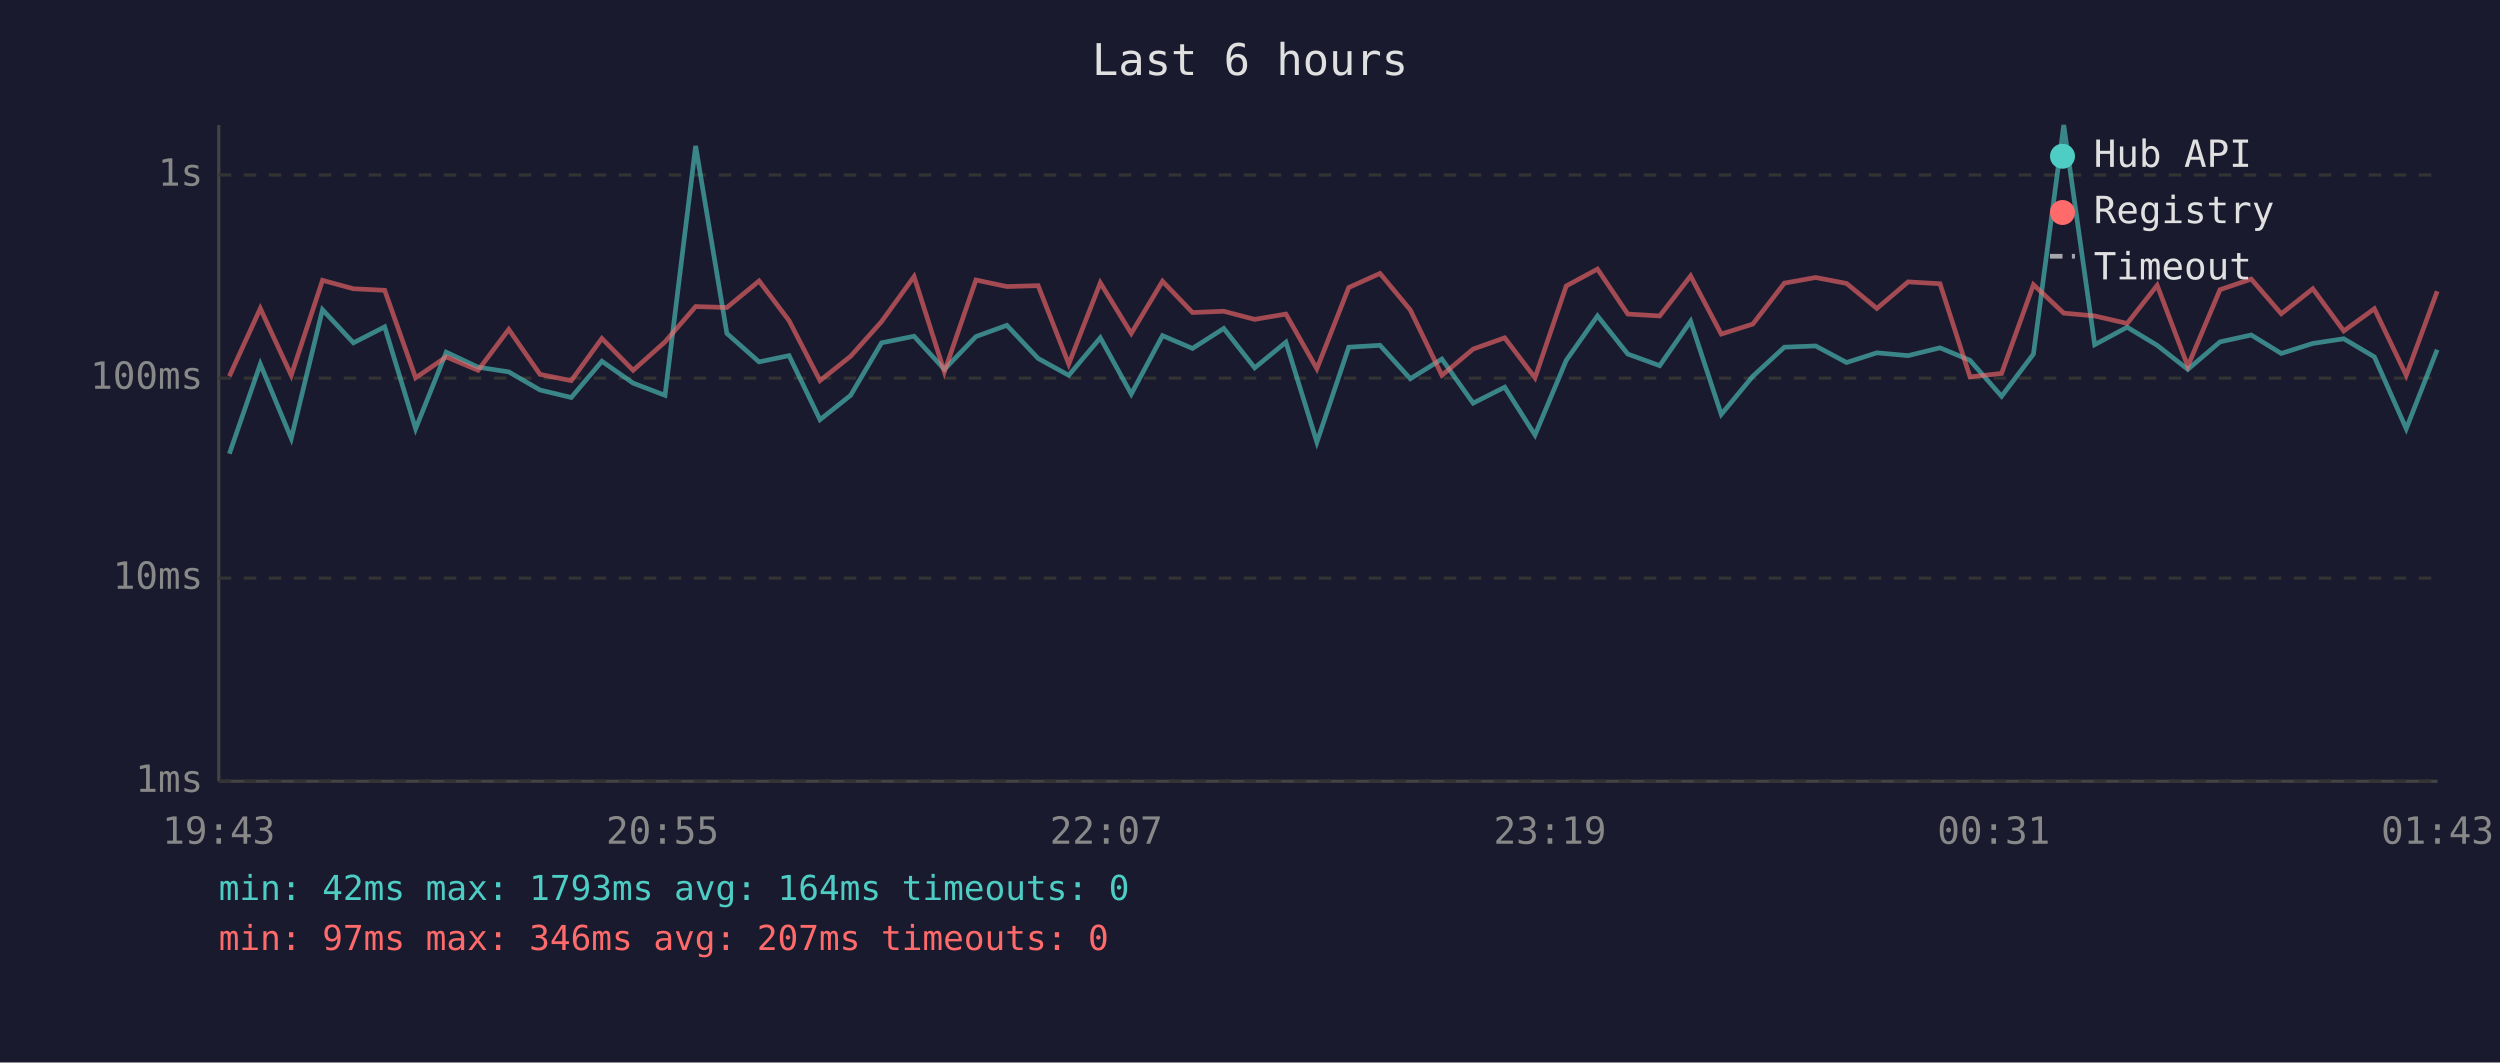
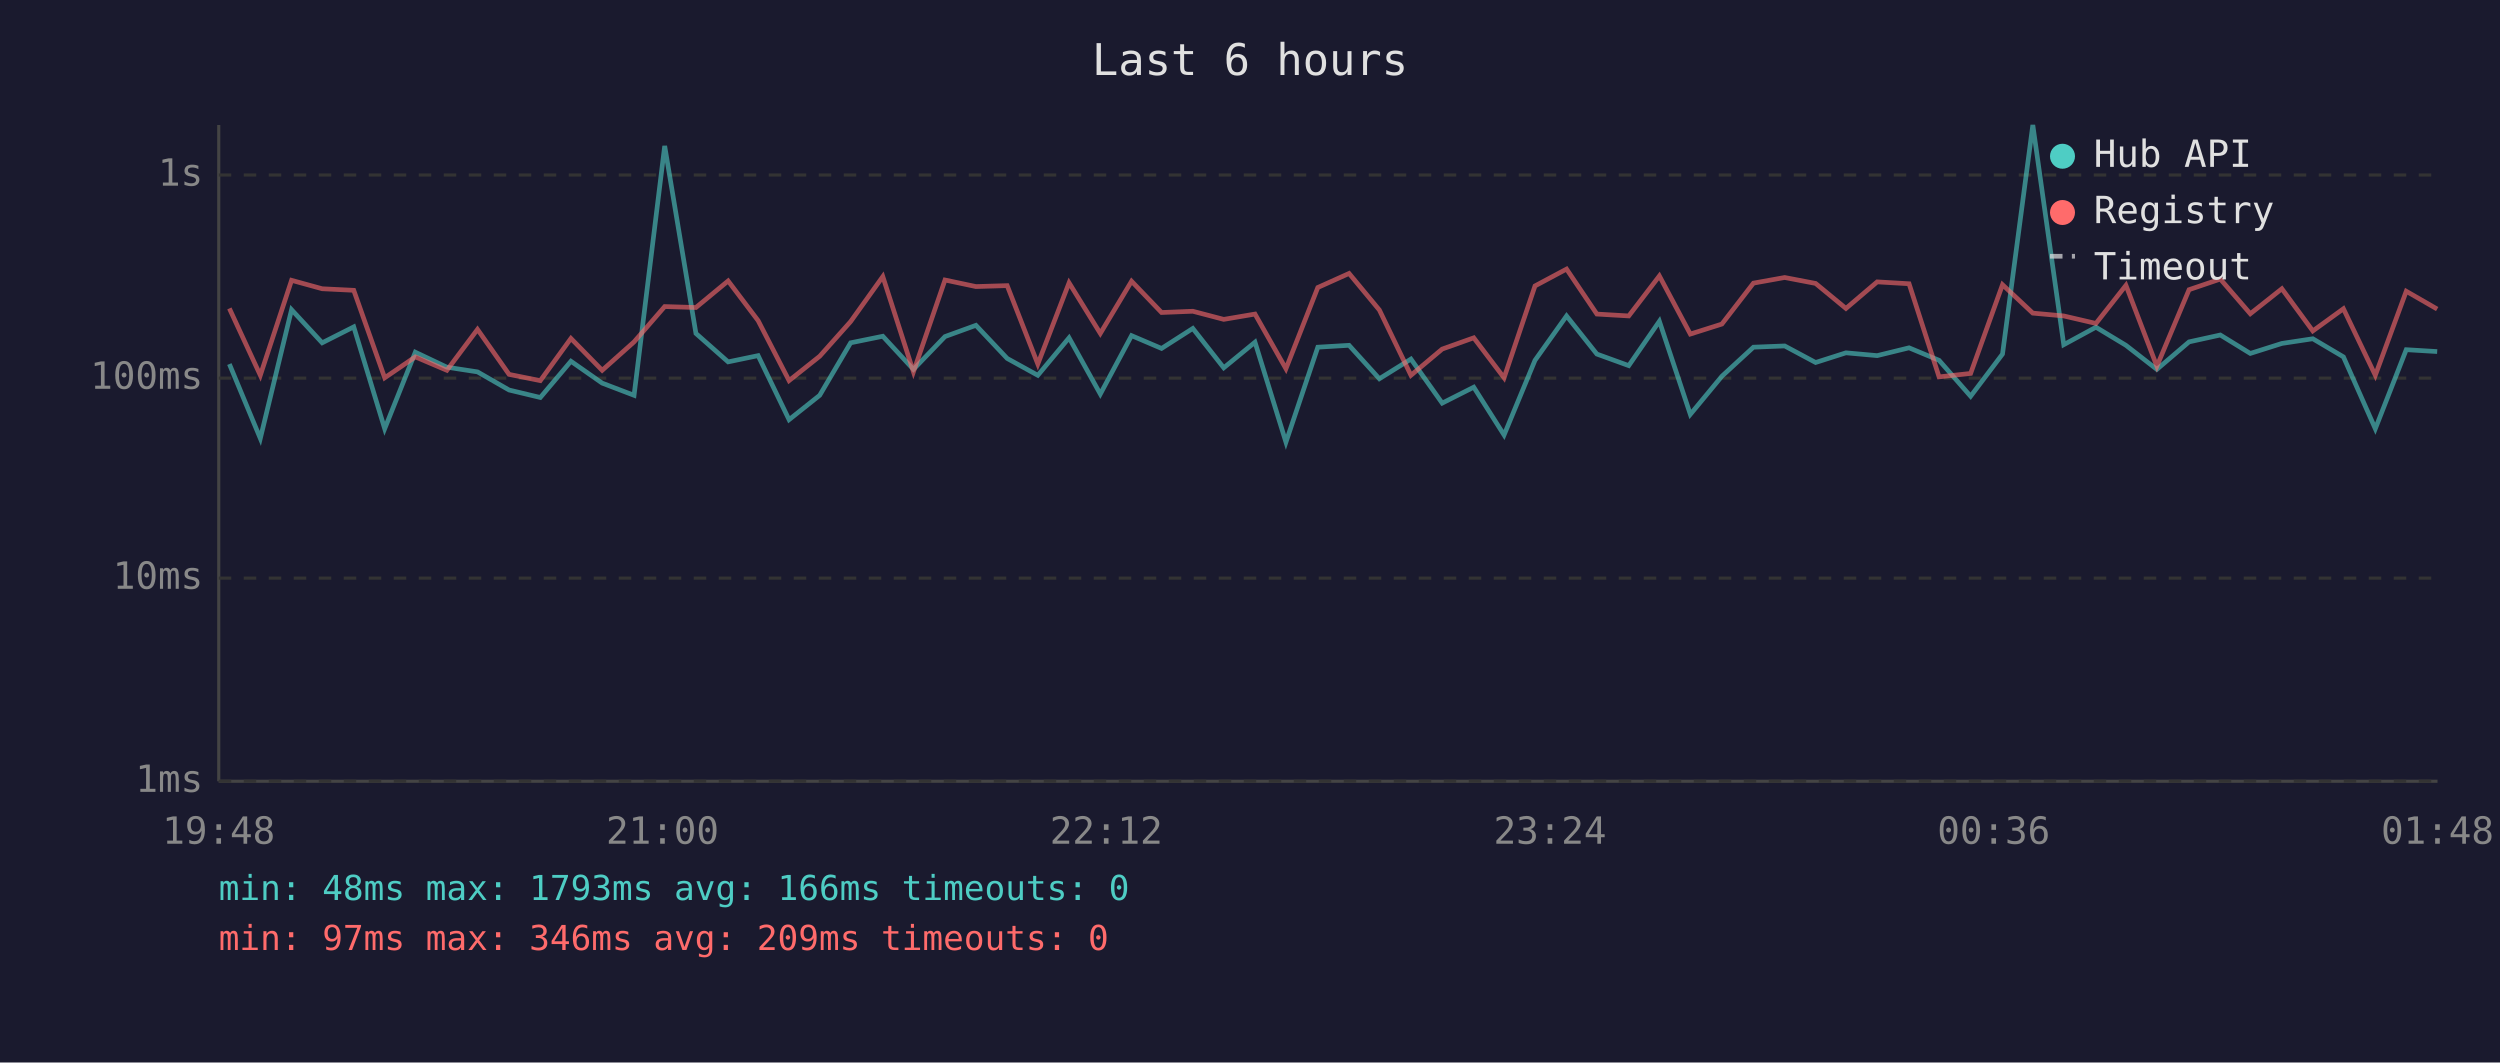
<svg xmlns="http://www.w3.org/2000/svg" viewBox="0 0 800 340" font-family="monospace" font-size="12">
  <rect width="800" height="340" fill="#1a1a2e" />
  <text x="400" y="24" fill="#e0e0e0" font-size="14" text-anchor="middle">Last 6 hours</text>
  <line x1="70" y1="40" x2="70" y2="250" stroke="#444" stroke-width="1" />
  <line x1="70" y1="250" x2="780" y2="250" stroke="#444" stroke-width="1" />
  <line x1="70" y1="250" x2="780" y2="250" stroke="#333" stroke-width="1" stroke-dasharray="4" />
  <text x="65" y="250" fill="#888" text-anchor="end" dominant-baseline="middle">1ms</text>
  <line x1="70" y1="185" x2="780" y2="185" stroke="#333" stroke-width="1" stroke-dasharray="4" />
  <text x="65" y="185" fill="#888" text-anchor="end" dominant-baseline="middle">10ms</text>
  <line x1="70" y1="121" x2="780" y2="121" stroke="#333" stroke-width="1" stroke-dasharray="4" />
  <text x="65" y="121" fill="#888" text-anchor="end" dominant-baseline="middle">100ms</text>
  <line x1="70" y1="56" x2="780" y2="56" stroke="#333" stroke-width="1" stroke-dasharray="4" />
  <text x="65" y="56" fill="#888" text-anchor="end" dominant-baseline="middle">1s</text>
-   <text x="70" y="270" fill="#888" text-anchor="middle">19:43</text>
-   <text x="212" y="270" fill="#888" text-anchor="middle">20:55</text>
-   <text x="354" y="270" fill="#888" text-anchor="middle">22:07</text>
-   <text x="496" y="270" fill="#888" text-anchor="middle">23:19</text>
-   <text x="638" y="270" fill="#888" text-anchor="middle">00:31</text>
-   <text x="780" y="270" fill="#888" text-anchor="middle">01:43</text>
-   <polyline points="73.4,145.2 83.3,116.5 93.2,140.3 103.2,99.1 113.1,109.7 123.1,104.6 133.0,137.2 142.8,112.7 153.0,117.5 162.8,119.0 172.8,124.8 182.8,127.2 192.6,115.6 202.6,122.6 212.8,126.5 222.6,46.7 232.6,106.7 242.9,115.8 252.5,113.8 262.4,134.3 272.2,126.5 282.1,109.7 292.5,107.6 302.2,118.2 312.3,107.7 322.2,104.1 332.2,114.7 342.0,120.1 352.1,108.1 362.0,126.1 372.0,107.4 381.6,111.5 391.6,105.1 401.5,117.7 411.5,109.5 421.4,141.5 431.6,111.1 441.6,110.5 451.3,121.2 461.4,114.9 471.4,129.0 481.5,123.9 491.2,139.2 501.2,115.3 511.2,101.1 520.9,113.3 531.1,117.0 541.0,102.8 550.8,132.6 560.9,120.4 571.0,111.1 581.0,110.7 590.9,116.0 600.6,112.9 610.6,113.8 620.8,111.3 630.4,115.3 640.5,126.8 650.7,113.3 660.4,40.0 670.3,110.3 680.7,104.7 690.3,110.5 700.1,118.2 710.4,109.4 720.4,107.2 730.0,113.1 740.1,109.9 750.0,108.4 759.8,114.2 770.0,137.2 779.9,111.9" fill="none" stroke="#4ecdc4" stroke-width="1.5" opacity="0.6" />
-   <polyline points="73.4,120.4 83.3,98.7 93.2,120.1 103.2,89.7 113.1,92.4 123.1,92.9 133.0,120.9 142.8,114.2 153.0,118.5 162.8,105.4 172.8,119.8 182.8,121.8 192.6,108.3 202.6,118.5 212.8,109.4 222.6,98.1 232.6,98.4 242.9,89.9 252.5,102.6 262.4,121.8 272.2,114.0 282.1,102.9 292.5,88.5 302.2,119.0 312.3,89.6 322.2,91.7 332.2,91.4 342.0,116.5 352.1,90.5 362.0,106.7 372.0,90.0 381.6,100.0 391.6,99.6 401.5,102.2 411.5,100.5 421.4,118.0 431.6,92.0 441.6,87.5 451.3,99.2 461.4,120.1 471.4,111.7 481.5,108.1 491.2,120.9 501.2,91.5 511.2,86.1 520.9,100.5 531.1,101.1 541.0,88.3 550.8,106.9 560.9,103.7 571.0,90.6 581.0,88.8 590.9,90.7 600.6,98.7 610.6,90.2 620.8,90.8 630.4,120.6 640.5,119.5 650.7,91.1 660.4,100.2 670.3,101.1 680.7,103.5 690.3,91.3 700.1,117.2 710.4,92.7 720.4,89.3 730.0,100.4 740.1,92.4 750.0,105.9 759.8,98.8 770.0,120.1 779.9,93.2" fill="none" stroke="#ff6b6b" stroke-width="1.5" opacity="0.6" />
+   <text x="70" y="270" fill="#888" text-anchor="middle">19:48</text>
+   <text x="212" y="270" fill="#888" text-anchor="middle">21:00</text>
+   <text x="354" y="270" fill="#888" text-anchor="middle">22:12</text>
+   <text x="496" y="270" fill="#888" text-anchor="middle">23:24</text>
+   <text x="638" y="270" fill="#888" text-anchor="middle">00:36</text>
+   <text x="780" y="270" fill="#888" text-anchor="middle">01:48</text>
+   <polyline points="73.4,116.5 83.3,140.3 93.3,99.1 103.1,109.7 113.2,104.6 123.1,137.2 132.9,112.7 143.0,117.5 152.8,119.0 162.9,124.8 172.9,127.2 182.7,115.6 192.7,122.6 202.9,126.5 212.7,46.7 222.7,106.7 233.0,115.8 242.6,113.8 252.5,134.3 262.3,126.5 272.2,109.7 282.5,107.6 292.3,118.2 302.4,107.7 312.3,104.1 322.3,114.7 332.1,120.1 342.1,108.1 352.1,126.1 362.1,107.4 371.7,111.5 381.7,105.1 391.6,117.7 401.6,109.5 411.5,141.5 421.7,111.1 431.7,110.5 441.4,121.2 451.5,114.9 461.5,129.0 471.6,123.9 481.3,139.2 491.2,115.3 501.3,101.1 511.0,113.3 521.2,117.0 531.0,102.8 540.9,132.6 551.0,120.4 561.1,111.1 571.1,110.7 581.0,116.0 590.7,112.9 600.7,113.8 610.9,111.3 620.5,115.3 630.6,126.8 640.8,113.3 650.5,40.0 660.4,110.3 670.7,104.7 680.3,110.5 690.2,118.2 700.5,109.4 710.5,107.2 720.1,113.1 730.2,109.9 740.1,108.4 749.9,114.2 760.1,137.2 770.0,111.9 779.9,112.5" fill="none" stroke="#4ecdc4" stroke-width="1.5" opacity="0.6" />
+   <polyline points="73.4,98.7 83.3,120.1 93.3,89.7 103.1,92.4 113.2,92.9 123.1,120.9 132.9,114.2 143.0,118.5 152.8,105.4 162.9,119.8 172.9,121.8 182.7,108.3 192.7,118.5 202.9,109.4 212.7,98.1 222.7,98.4 233.0,89.9 242.6,102.6 252.5,121.8 262.3,114.0 272.2,102.9 282.5,88.5 292.3,119.0 302.4,89.6 312.3,91.7 322.3,91.4 332.1,116.5 342.1,90.5 352.1,106.7 362.1,90.0 371.7,100.0 381.7,99.6 391.6,102.2 401.6,100.5 411.5,118.0 421.7,92.0 431.7,87.5 441.4,99.2 451.5,120.1 461.5,111.7 471.6,108.1 481.3,120.9 491.2,91.5 501.3,86.1 511.0,100.5 521.2,101.1 531.0,88.3 540.9,106.9 551.0,103.7 561.1,90.6 571.1,88.8 581.0,90.7 590.7,98.7 600.7,90.2 610.9,90.8 620.5,120.6 630.6,119.5 640.8,91.1 650.5,100.2 660.4,101.1 670.7,103.5 680.3,91.3 690.2,117.2 700.5,92.7 710.5,89.3 720.1,100.4 730.2,92.4 740.1,105.9 749.9,98.8 760.1,120.1 770.0,93.2 779.9,98.9" fill="none" stroke="#ff6b6b" stroke-width="1.5" opacity="0.6" />
  <circle cx="660" cy="50" r="4" fill="#4ecdc4" />
  <text x="670" y="50" fill="#e0e0e0" dominant-baseline="middle">Hub API</text>
  <circle cx="660" cy="68" r="4" fill="#ff6b6b" />
  <text x="670" y="68" fill="#e0e0e0" dominant-baseline="middle">Registry</text>
  <line x1="656" y1="82" x2="664" y2="82" stroke="#e0e0e0" stroke-width="1.5" stroke-dasharray="4,3" opacity="0.7" />
  <text x="670" y="86" fill="#e0e0e0" dominant-baseline="middle">Timeout</text>
-   <text x="70" y="288" fill="#4ecdc4" font-size="11">min: 42ms  max: 1793ms  avg: 164ms  timeouts: 0</text>
-   <text x="70" y="304" fill="#ff6b6b" font-size="11">min: 97ms  max: 346ms  avg: 207ms  timeouts: 0</text>
+   <text x="70" y="288" fill="#4ecdc4" font-size="11">min: 48ms  max: 1793ms  avg: 166ms  timeouts: 0</text>
+   <text x="70" y="304" fill="#ff6b6b" font-size="11">min: 97ms  max: 346ms  avg: 209ms  timeouts: 0</text>
</svg>
